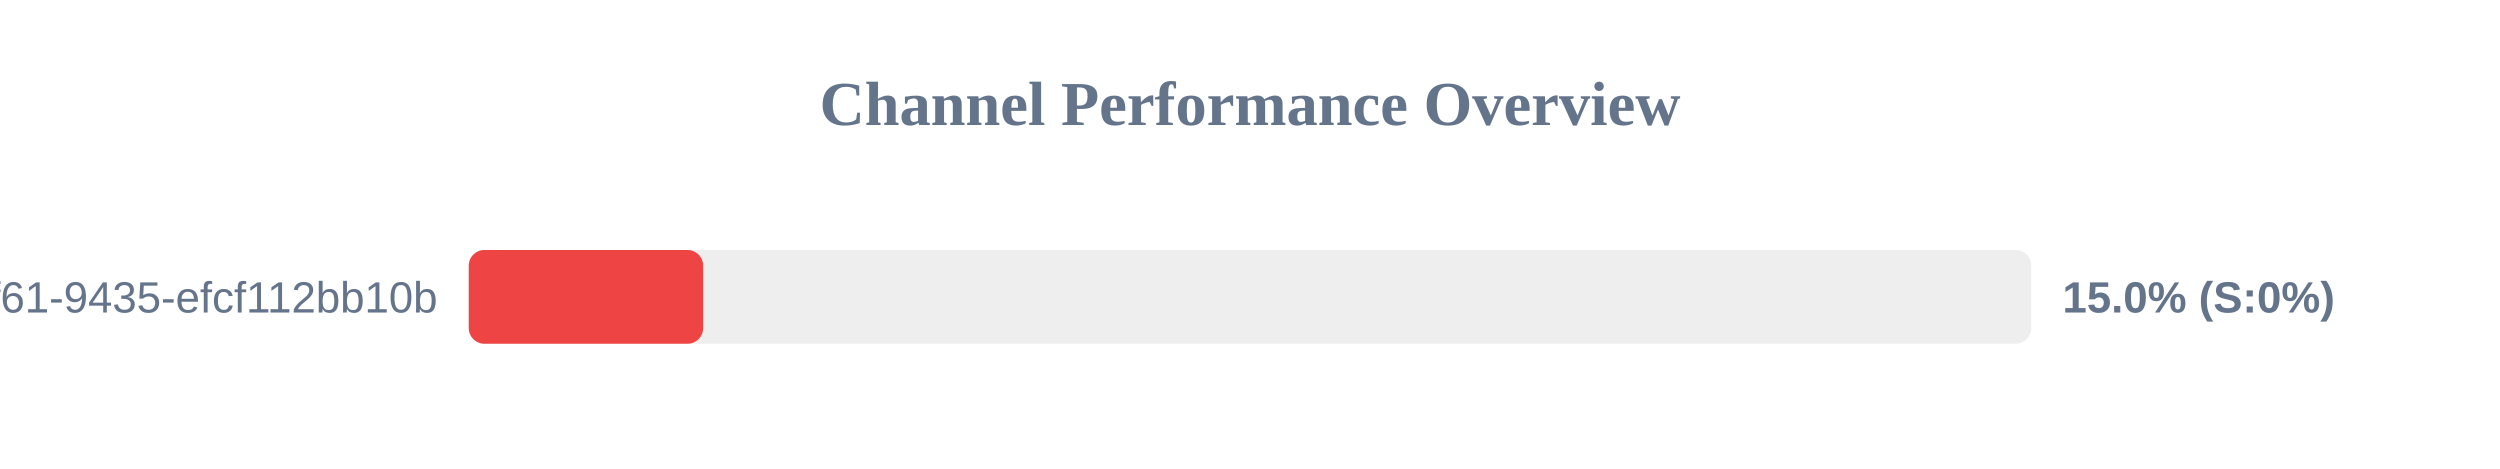
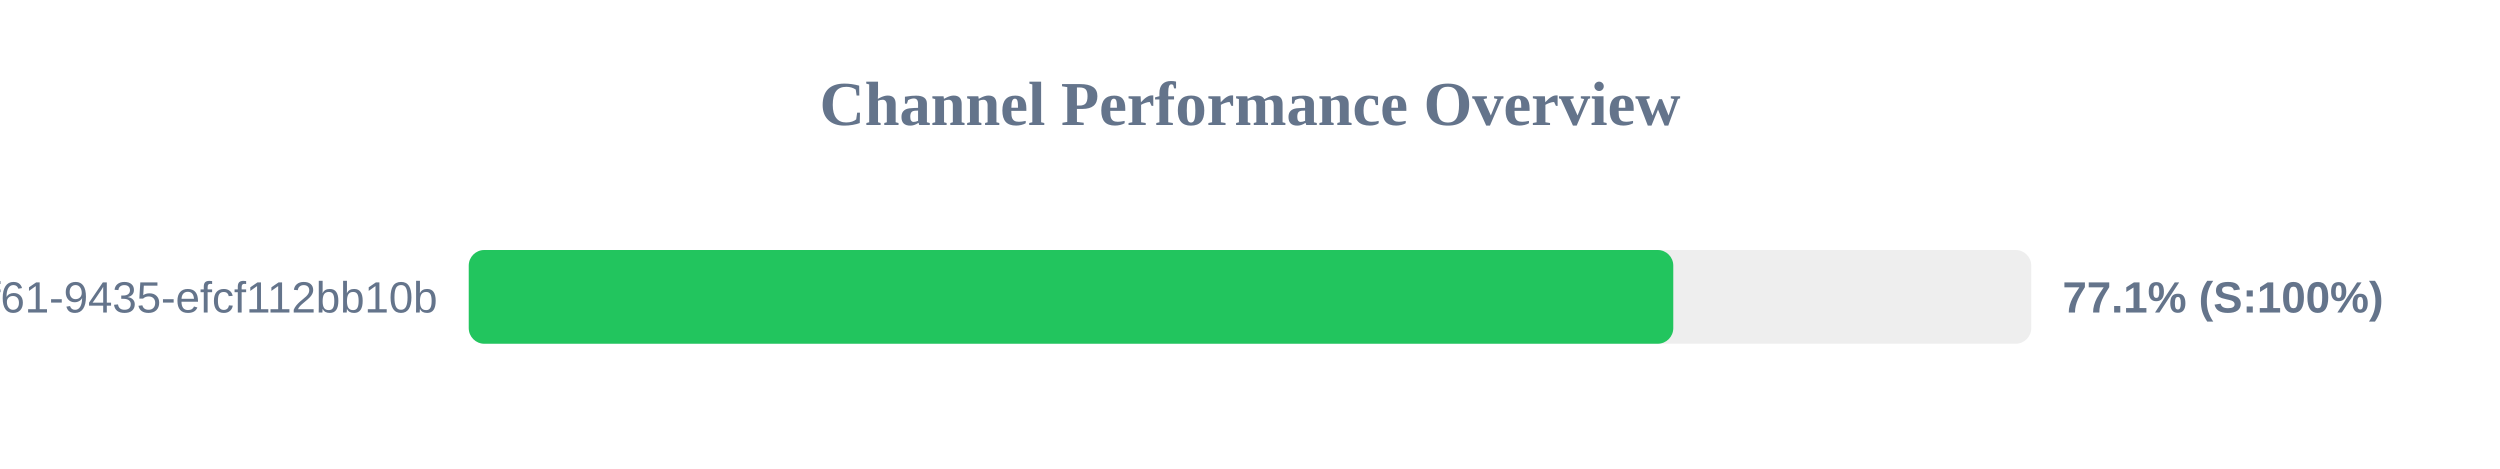
<svg xmlns="http://www.w3.org/2000/svg" width="800" height="150" version="1.1">
  <style>
        .row { font: 14px Arial; fill: #64748b; }
        .score { font: bold 14px Arial; fill: #64748b; }
    </style>
  <text x="400" y="40" text-anchor="middle" font-size="20px" font-weight="bold" fill="#64748b">Channel Performance Overview</text>
  <rect x="150" y="80" width="500" height="30" fill="#eee" rx="5" />
-   <rect x="150" y="80" width="75.0" height="30" fill="#ef4444" rx="5" />
+   <rect x="150" y="80" width="385.45" height="30" fill="#22c55e" rx="5" />
  <text x="140" y="100" text-anchor="end" class="row">?uuid=07c122ad-50b2-4f61-9435-efcf112bb10b</text>
-   <text x="660" y="100" text-anchor="start" class="score">15.0% (S:0%)</text>
+   <text x="660" y="100" text-anchor="start" class="score">77.1% (S:100%)</text>
</svg>
